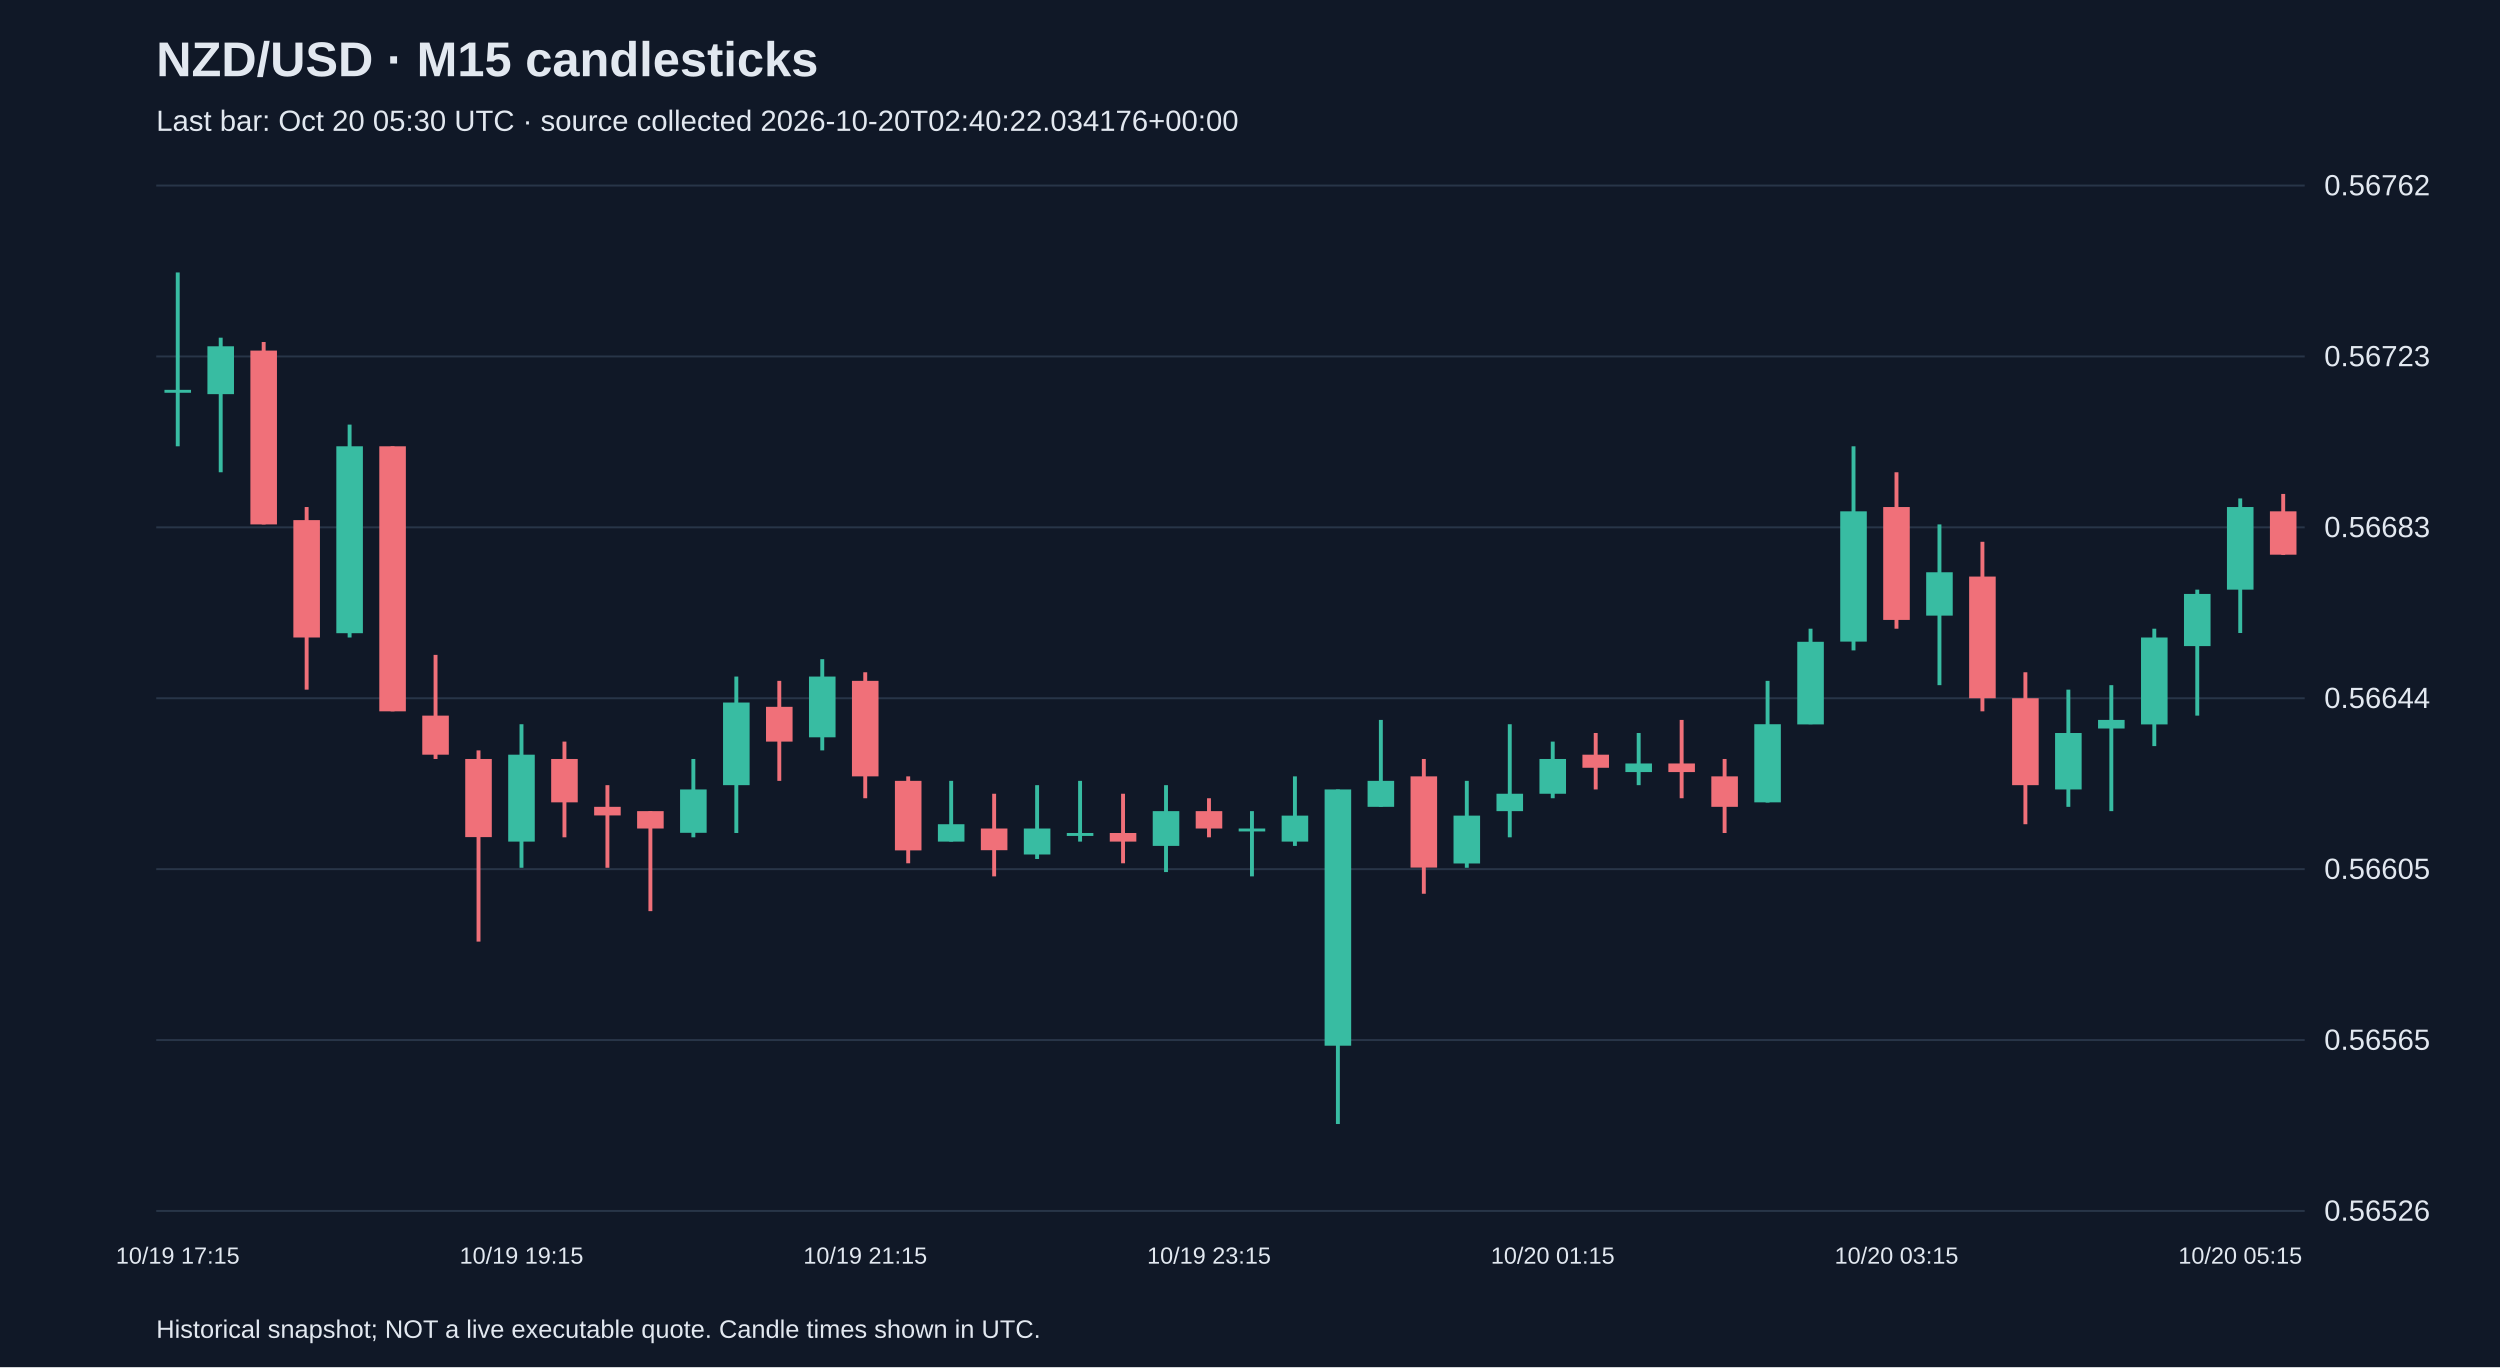
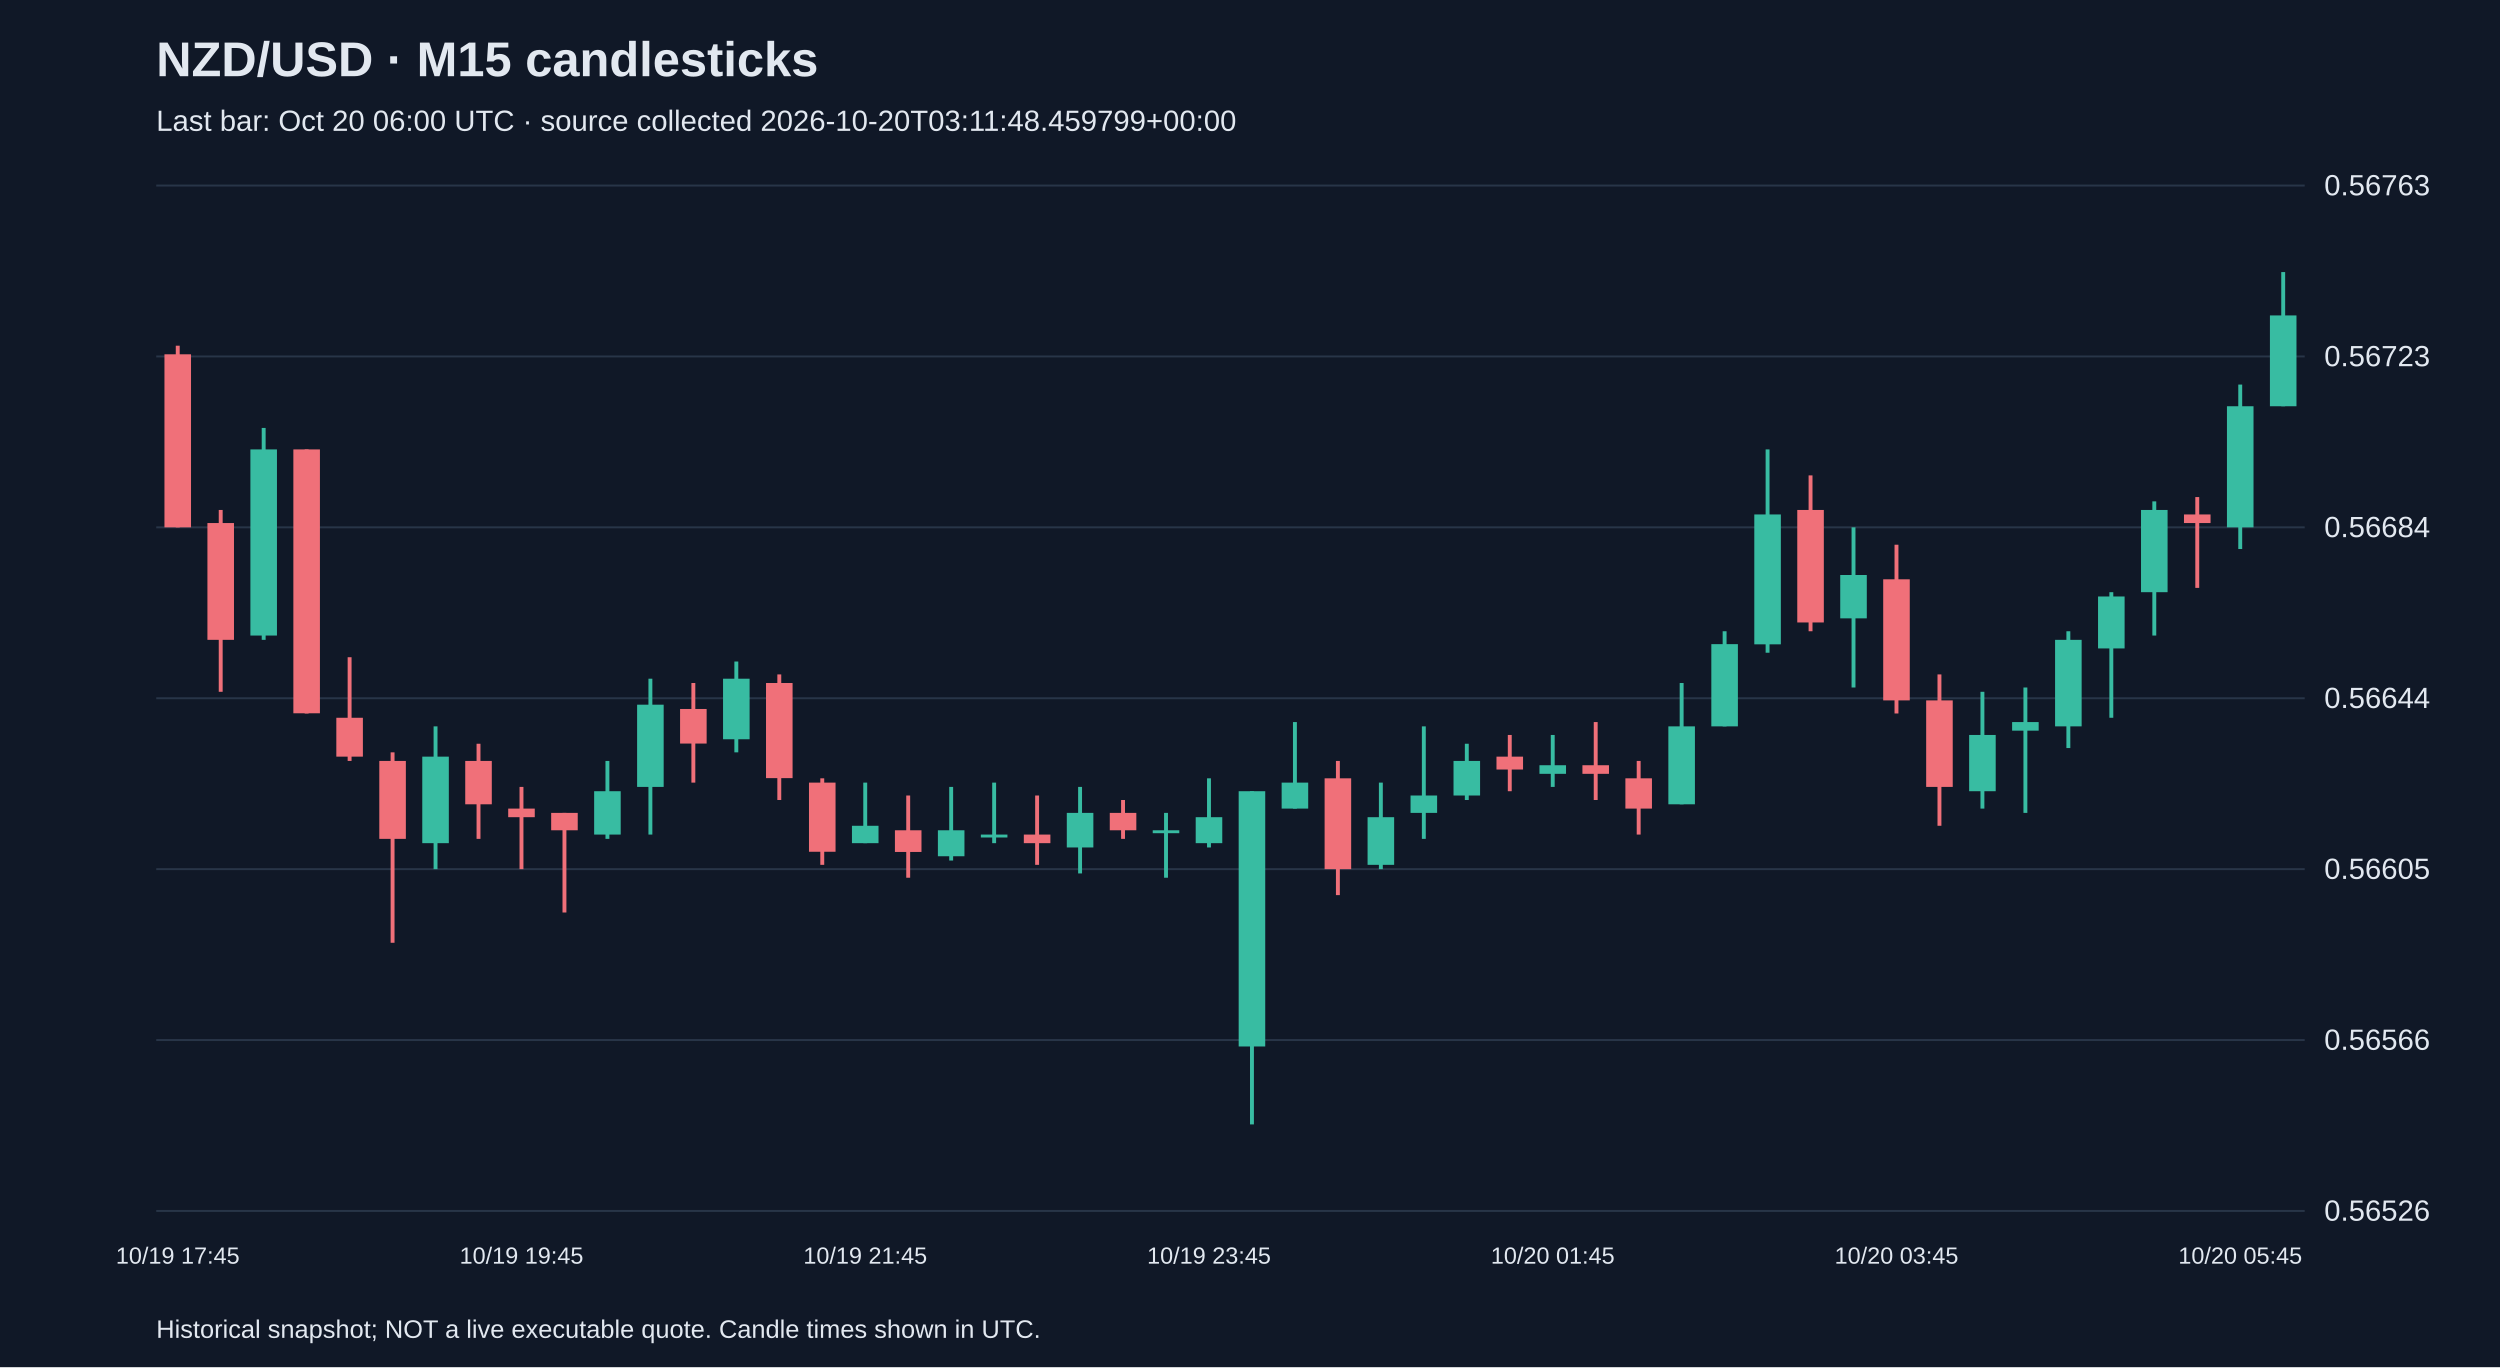
<svg xmlns="http://www.w3.org/2000/svg" viewBox="0 0 1280 700">
  <rect width="100%" height="100%" fill="#101827" />
  <style>text{font-family:Arial,sans-serif;fill:#e2e8f0}</style>
  <text x="80" y="39" font-size="25" font-weight="bold">NZD/USD · M15 candlesticks</text>
-   <text x="80" y="67" font-size="15" fill="#a6b1c5">Last bar: Oct 20 05:30 UTC · source collected 2026-10-20T02:40:22.034176+00:00</text>
+   <text x="80" y="67" font-size="15" fill="#a6b1c5">Last bar: Oct 20 06:00 UTC · source collected 2026-10-20T03:11:48.459799+00:00</text>
  <line x1="80" y1="620.0" x2="1180" y2="620.0" stroke="#283548" />
  <text x="1190" y="625.0" font-size="15">0.56526</text>
  <line x1="80" y1="532.5" x2="1180" y2="532.5" stroke="#283548" />
-   <text x="1190" y="537.5" font-size="15">0.56565</text>
+   <text x="1190" y="537.5" font-size="15">0.56566</text>
  <line x1="80" y1="445.0" x2="1180" y2="445.0" stroke="#283548" />
  <text x="1190" y="450.0" font-size="15">0.56605</text>
  <line x1="80" y1="357.5" x2="1180" y2="357.5" stroke="#283548" />
  <text x="1190" y="362.5" font-size="15">0.56644</text>
  <line x1="80" y1="270.0" x2="1180" y2="270.0" stroke="#283548" />
-   <text x="1190" y="275.0" font-size="15">0.56683</text>
+   <text x="1190" y="275.0" font-size="15">0.56684</text>
  <line x1="80" y1="182.5" x2="1180" y2="182.5" stroke="#283548" />
  <text x="1190" y="187.5" font-size="15">0.56723</text>
  <line x1="80" y1="95.0" x2="1180" y2="95.0" stroke="#283548" />
-   <text x="1190" y="100.0" font-size="15">0.56762</text>
-   <line x1="91.0" y1="139.5" x2="91.0" y2="228.5" stroke="#38bca2" stroke-width="2" />
-   <rect x="84.2" y="199.6" width="13.6" height="1.5" fill="#38bca2" />
-   <text x="91.0" y="647" text-anchor="middle" font-size="12">10/19 17:15</text>
-   <line x1="113.0" y1="172.9" x2="113.0" y2="241.8" stroke="#38bca2" stroke-width="2" />
-   <rect x="106.2" y="177.3" width="13.6" height="24.5" fill="#38bca2" />
-   <line x1="135.0" y1="175.1" x2="135.0" y2="268.5" stroke="#f07079" stroke-width="2" />
-   <rect x="128.2" y="179.5" width="13.6" height="89.0" fill="#f07079" />
-   <line x1="157.0" y1="259.6" x2="157.0" y2="353.1" stroke="#f07079" stroke-width="2" />
-   <rect x="150.2" y="266.3" width="13.6" height="60.1" fill="#f07079" />
-   <line x1="179.0" y1="217.4" x2="179.0" y2="326.4" stroke="#38bca2" stroke-width="2" />
-   <rect x="172.2" y="228.5" width="13.6" height="95.7" fill="#38bca2" />
-   <line x1="201.0" y1="228.5" x2="201.0" y2="364.2" stroke="#f07079" stroke-width="2" />
-   <rect x="194.2" y="228.5" width="13.6" height="135.7" fill="#f07079" />
-   <line x1="223.0" y1="335.3" x2="223.0" y2="388.6" stroke="#f07079" stroke-width="2" />
-   <rect x="216.2" y="366.4" width="13.6" height="20.0" fill="#f07079" />
-   <line x1="245.0" y1="384.2" x2="245.0" y2="482.1" stroke="#f07079" stroke-width="2" />
-   <rect x="238.2" y="388.6" width="13.6" height="40.0" fill="#f07079" />
-   <line x1="267.0" y1="370.8" x2="267.0" y2="444.3" stroke="#38bca2" stroke-width="2" />
-   <rect x="260.2" y="386.4" width="13.6" height="44.5" fill="#38bca2" />
-   <text x="267.0" y="647" text-anchor="middle" font-size="12">10/19 19:15</text>
-   <line x1="289.0" y1="379.7" x2="289.0" y2="428.7" stroke="#f07079" stroke-width="2" />
-   <rect x="282.2" y="388.6" width="13.6" height="22.2" fill="#f07079" />
-   <line x1="311.0" y1="402.0" x2="311.0" y2="444.3" stroke="#f07079" stroke-width="2" />
-   <rect x="304.2" y="413.1" width="13.6" height="4.4" fill="#f07079" />
-   <line x1="333.0" y1="415.3" x2="333.0" y2="466.5" stroke="#f07079" stroke-width="2" />
-   <rect x="326.2" y="415.3" width="13.6" height="8.9" fill="#f07079" />
-   <line x1="355.0" y1="388.6" x2="355.0" y2="428.7" stroke="#38bca2" stroke-width="2" />
-   <rect x="348.2" y="404.2" width="13.6" height="22.2" fill="#38bca2" />
-   <line x1="377.0" y1="346.4" x2="377.0" y2="426.5" stroke="#38bca2" stroke-width="2" />
-   <rect x="370.2" y="359.7" width="13.6" height="42.3" fill="#38bca2" />
-   <line x1="399.0" y1="348.6" x2="399.0" y2="399.8" stroke="#f07079" stroke-width="2" />
-   <rect x="392.2" y="361.9" width="13.6" height="17.8" fill="#f07079" />
-   <line x1="421.0" y1="337.5" x2="421.0" y2="384.2" stroke="#38bca2" stroke-width="2" />
-   <rect x="414.2" y="346.4" width="13.6" height="31.1" fill="#38bca2" />
-   <line x1="443.0" y1="344.2" x2="443.0" y2="408.7" stroke="#f07079" stroke-width="2" />
-   <rect x="436.2" y="348.6" width="13.6" height="48.9" fill="#f07079" />
-   <text x="443.0" y="647" text-anchor="middle" font-size="12">10/19 21:15</text>
-   <line x1="465.0" y1="397.5" x2="465.0" y2="442.0" stroke="#f07079" stroke-width="2" />
-   <rect x="458.2" y="399.8" width="13.6" height="35.6" fill="#f07079" />
-   <line x1="487.0" y1="399.8" x2="487.0" y2="430.9" stroke="#38bca2" stroke-width="2" />
-   <rect x="480.2" y="422.0" width="13.6" height="8.9" fill="#38bca2" />
-   <line x1="509.0" y1="406.4" x2="509.0" y2="448.7" stroke="#f07079" stroke-width="2" />
-   <rect x="502.2" y="424.2" width="13.6" height="11.1" fill="#f07079" />
-   <line x1="531.0" y1="402.0" x2="531.0" y2="439.8" stroke="#38bca2" stroke-width="2" />
-   <rect x="524.2" y="424.2" width="13.6" height="13.3" fill="#38bca2" />
-   <line x1="553.0" y1="399.8" x2="553.0" y2="430.9" stroke="#38bca2" stroke-width="2" />
-   <rect x="546.2" y="426.5" width="13.6" height="1.5" fill="#38bca2" />
-   <line x1="575.0" y1="406.4" x2="575.0" y2="442.0" stroke="#f07079" stroke-width="2" />
-   <rect x="568.2" y="426.5" width="13.6" height="4.4" fill="#f07079" />
-   <line x1="597.0" y1="402.0" x2="597.0" y2="446.5" stroke="#38bca2" stroke-width="2" />
-   <rect x="590.2" y="415.3" width="13.6" height="17.8" fill="#38bca2" />
-   <line x1="619.0" y1="408.7" x2="619.0" y2="428.7" stroke="#f07079" stroke-width="2" />
-   <rect x="612.2" y="415.3" width="13.6" height="8.9" fill="#f07079" />
-   <text x="619.0" y="647" text-anchor="middle" font-size="12">10/19 23:15</text>
-   <line x1="641.0" y1="415.3" x2="641.0" y2="448.7" stroke="#38bca2" stroke-width="2" />
-   <rect x="634.2" y="424.2" width="13.6" height="1.5" fill="#38bca2" />
-   <line x1="663.0" y1="397.5" x2="663.0" y2="433.1" stroke="#38bca2" stroke-width="2" />
-   <rect x="656.2" y="417.6" width="13.6" height="13.3" fill="#38bca2" />
-   <line x1="685.0" y1="404.2" x2="685.0" y2="575.5" stroke="#38bca2" stroke-width="2" />
-   <rect x="678.2" y="404.2" width="13.6" height="131.2" fill="#38bca2" />
-   <line x1="707.0" y1="368.6" x2="707.0" y2="413.1" stroke="#38bca2" stroke-width="2" />
-   <rect x="700.2" y="399.8" width="13.6" height="13.3" fill="#38bca2" />
-   <line x1="729.0" y1="388.6" x2="729.0" y2="457.6" stroke="#f07079" stroke-width="2" />
-   <rect x="722.2" y="397.5" width="13.6" height="46.7" fill="#f07079" />
-   <line x1="751.0" y1="399.8" x2="751.0" y2="444.3" stroke="#38bca2" stroke-width="2" />
-   <rect x="744.2" y="417.6" width="13.6" height="24.5" fill="#38bca2" />
-   <line x1="773.0" y1="370.8" x2="773.0" y2="428.7" stroke="#38bca2" stroke-width="2" />
-   <rect x="766.2" y="406.4" width="13.6" height="8.9" fill="#38bca2" />
-   <line x1="795.0" y1="379.7" x2="795.0" y2="408.7" stroke="#38bca2" stroke-width="2" />
-   <rect x="788.2" y="388.6" width="13.6" height="17.8" fill="#38bca2" />
-   <text x="795.0" y="647" text-anchor="middle" font-size="12">10/20 01:15</text>
-   <line x1="817.0" y1="375.3" x2="817.0" y2="404.2" stroke="#f07079" stroke-width="2" />
-   <rect x="810.2" y="386.4" width="13.6" height="6.7" fill="#f07079" />
-   <line x1="839.0" y1="375.3" x2="839.0" y2="402.0" stroke="#38bca2" stroke-width="2" />
-   <rect x="832.2" y="390.9" width="13.6" height="4.4" fill="#38bca2" />
-   <line x1="861.0" y1="368.6" x2="861.0" y2="408.7" stroke="#f07079" stroke-width="2" />
-   <rect x="854.2" y="390.9" width="13.6" height="4.4" fill="#f07079" />
-   <line x1="883.0" y1="388.6" x2="883.0" y2="426.5" stroke="#f07079" stroke-width="2" />
-   <rect x="876.2" y="397.5" width="13.6" height="15.6" fill="#f07079" />
-   <line x1="905.0" y1="348.6" x2="905.0" y2="410.9" stroke="#38bca2" stroke-width="2" />
-   <rect x="898.2" y="370.8" width="13.6" height="40.0" fill="#38bca2" />
-   <line x1="927.0" y1="321.9" x2="927.0" y2="370.8" stroke="#38bca2" stroke-width="2" />
-   <rect x="920.2" y="328.6" width="13.6" height="42.3" fill="#38bca2" />
-   <line x1="949.0" y1="228.5" x2="949.0" y2="333.0" stroke="#38bca2" stroke-width="2" />
-   <rect x="942.2" y="261.8" width="13.6" height="66.7" fill="#38bca2" />
-   <line x1="971.0" y1="241.8" x2="971.0" y2="321.9" stroke="#f07079" stroke-width="2" />
-   <rect x="964.2" y="259.6" width="13.6" height="57.8" fill="#f07079" />
-   <text x="971.0" y="647" text-anchor="middle" font-size="12">10/20 03:15</text>
-   <line x1="993.0" y1="268.5" x2="993.0" y2="350.8" stroke="#38bca2" stroke-width="2" />
-   <rect x="986.2" y="293.0" width="13.6" height="22.2" fill="#38bca2" />
-   <line x1="1015.0" y1="277.4" x2="1015.0" y2="364.2" stroke="#f07079" stroke-width="2" />
-   <rect x="1008.2" y="295.2" width="13.6" height="62.3" fill="#f07079" />
-   <line x1="1037.0" y1="344.2" x2="1037.0" y2="422.0" stroke="#f07079" stroke-width="2" />
-   <rect x="1030.2" y="357.5" width="13.6" height="44.5" fill="#f07079" />
-   <line x1="1059.0" y1="353.1" x2="1059.0" y2="413.1" stroke="#38bca2" stroke-width="2" />
-   <rect x="1052.2" y="375.3" width="13.6" height="28.9" fill="#38bca2" />
-   <line x1="1081.0" y1="350.8" x2="1081.0" y2="415.3" stroke="#38bca2" stroke-width="2" />
-   <rect x="1074.2" y="368.6" width="13.6" height="4.4" fill="#38bca2" />
-   <line x1="1103.0" y1="321.9" x2="1103.0" y2="382.0" stroke="#38bca2" stroke-width="2" />
-   <rect x="1096.2" y="326.4" width="13.6" height="44.5" fill="#38bca2" />
-   <line x1="1125.0" y1="301.9" x2="1125.0" y2="366.4" stroke="#38bca2" stroke-width="2" />
-   <rect x="1118.2" y="304.1" width="13.6" height="26.7" fill="#38bca2" />
-   <line x1="1147.0" y1="255.2" x2="1147.0" y2="324.1" stroke="#38bca2" stroke-width="2" />
-   <rect x="1140.2" y="259.6" width="13.6" height="42.3" fill="#38bca2" />
-   <text x="1147.0" y="647" text-anchor="middle" font-size="12">10/20 05:15</text>
-   <line x1="1169.0" y1="252.9" x2="1169.0" y2="284.1" stroke="#f07079" stroke-width="2" />
-   <rect x="1162.2" y="261.8" width="13.6" height="22.2" fill="#f07079" />
+   <text x="1190" y="100.0" font-size="15">0.56763</text>
+   <line x1="91.0" y1="177.0" x2="91.0" y2="270.0" stroke="#f07079" stroke-width="2" />
+   <rect x="84.2" y="181.4" width="13.6" height="88.6" fill="#f07079" />
+   <text x="91.0" y="647" text-anchor="middle" font-size="12">10/19 17:45</text>
+   <line x1="113.0" y1="261.1" x2="113.0" y2="354.2" stroke="#f07079" stroke-width="2" />
+   <rect x="106.2" y="267.8" width="13.6" height="59.8" fill="#f07079" />
+   <line x1="135.0" y1="219.1" x2="135.0" y2="327.6" stroke="#38bca2" stroke-width="2" />
+   <rect x="128.2" y="230.1" width="13.6" height="95.3" fill="#38bca2" />
+   <line x1="157.0" y1="230.1" x2="157.0" y2="365.3" stroke="#f07079" stroke-width="2" />
+   <rect x="150.2" y="230.1" width="13.6" height="135.1" fill="#f07079" />
+   <line x1="179.0" y1="336.5" x2="179.0" y2="389.6" stroke="#f07079" stroke-width="2" />
+   <rect x="172.2" y="367.5" width="13.6" height="19.9" fill="#f07079" />
+   <line x1="201.0" y1="385.2" x2="201.0" y2="482.7" stroke="#f07079" stroke-width="2" />
+   <rect x="194.2" y="389.6" width="13.6" height="39.9" fill="#f07079" />
+   <line x1="223.0" y1="371.9" x2="223.0" y2="445.0" stroke="#38bca2" stroke-width="2" />
+   <rect x="216.2" y="387.4" width="13.6" height="44.3" fill="#38bca2" />
+   <line x1="245.0" y1="380.8" x2="245.0" y2="429.5" stroke="#f07079" stroke-width="2" />
+   <rect x="238.2" y="389.6" width="13.6" height="22.2" fill="#f07079" />
+   <line x1="267.0" y1="402.9" x2="267.0" y2="445.0" stroke="#f07079" stroke-width="2" />
+   <rect x="260.2" y="414.0" width="13.6" height="4.4" fill="#f07079" />
+   <text x="267.0" y="647" text-anchor="middle" font-size="12">10/19 19:45</text>
+   <line x1="289.0" y1="416.2" x2="289.0" y2="467.2" stroke="#f07079" stroke-width="2" />
+   <rect x="282.2" y="416.2" width="13.6" height="8.9" fill="#f07079" />
+   <line x1="311.0" y1="389.6" x2="311.0" y2="429.5" stroke="#38bca2" stroke-width="2" />
+   <rect x="304.2" y="405.1" width="13.6" height="22.2" fill="#38bca2" />
+   <line x1="333.0" y1="347.5" x2="333.0" y2="427.3" stroke="#38bca2" stroke-width="2" />
+   <rect x="326.2" y="360.8" width="13.6" height="42.1" fill="#38bca2" />
+   <line x1="355.0" y1="349.7" x2="355.0" y2="400.7" stroke="#f07079" stroke-width="2" />
+   <rect x="348.2" y="363.0" width="13.6" height="17.7" fill="#f07079" />
+   <line x1="377.0" y1="338.7" x2="377.0" y2="385.2" stroke="#38bca2" stroke-width="2" />
+   <rect x="370.2" y="347.5" width="13.6" height="31.0" fill="#38bca2" />
+   <line x1="399.0" y1="345.3" x2="399.0" y2="409.6" stroke="#f07079" stroke-width="2" />
+   <rect x="392.2" y="349.7" width="13.6" height="48.7" fill="#f07079" />
+   <line x1="421.0" y1="398.5" x2="421.0" y2="442.8" stroke="#f07079" stroke-width="2" />
+   <rect x="414.2" y="400.7" width="13.6" height="35.4" fill="#f07079" />
+   <line x1="443.0" y1="400.7" x2="443.0" y2="431.7" stroke="#38bca2" stroke-width="2" />
+   <rect x="436.2" y="422.8" width="13.6" height="8.9" fill="#38bca2" />
+   <text x="443.0" y="647" text-anchor="middle" font-size="12">10/19 21:45</text>
+   <line x1="465.0" y1="407.3" x2="465.0" y2="449.4" stroke="#f07079" stroke-width="2" />
+   <rect x="458.2" y="425.1" width="13.6" height="11.1" fill="#f07079" />
+   <line x1="487.0" y1="402.9" x2="487.0" y2="440.6" stroke="#38bca2" stroke-width="2" />
+   <rect x="480.2" y="425.1" width="13.6" height="13.3" fill="#38bca2" />
+   <line x1="509.0" y1="400.7" x2="509.0" y2="431.7" stroke="#38bca2" stroke-width="2" />
+   <rect x="502.2" y="427.3" width="13.6" height="1.5" fill="#38bca2" />
+   <line x1="531.0" y1="407.3" x2="531.0" y2="442.8" stroke="#f07079" stroke-width="2" />
+   <rect x="524.2" y="427.3" width="13.6" height="4.4" fill="#f07079" />
+   <line x1="553.0" y1="402.9" x2="553.0" y2="447.2" stroke="#38bca2" stroke-width="2" />
+   <rect x="546.2" y="416.2" width="13.6" height="17.7" fill="#38bca2" />
+   <line x1="575.0" y1="409.6" x2="575.0" y2="429.5" stroke="#f07079" stroke-width="2" />
+   <rect x="568.2" y="416.2" width="13.6" height="8.9" fill="#f07079" />
+   <line x1="597.0" y1="416.2" x2="597.0" y2="449.4" stroke="#38bca2" stroke-width="2" />
+   <rect x="590.2" y="425.1" width="13.6" height="1.5" fill="#38bca2" />
+   <line x1="619.0" y1="398.5" x2="619.0" y2="433.9" stroke="#38bca2" stroke-width="2" />
+   <rect x="612.2" y="418.4" width="13.6" height="13.3" fill="#38bca2" />
+   <text x="619.0" y="647" text-anchor="middle" font-size="12">10/19 23:45</text>
+   <line x1="641.0" y1="405.1" x2="641.0" y2="575.7" stroke="#38bca2" stroke-width="2" />
+   <rect x="634.2" y="405.1" width="13.6" height="130.7" fill="#38bca2" />
+   <line x1="663.0" y1="369.7" x2="663.0" y2="414.0" stroke="#38bca2" stroke-width="2" />
+   <rect x="656.2" y="400.7" width="13.6" height="13.3" fill="#38bca2" />
+   <line x1="685.0" y1="389.6" x2="685.0" y2="458.3" stroke="#f07079" stroke-width="2" />
+   <rect x="678.2" y="398.5" width="13.6" height="46.5" fill="#f07079" />
+   <line x1="707.0" y1="400.7" x2="707.0" y2="445.0" stroke="#38bca2" stroke-width="2" />
+   <rect x="700.2" y="418.4" width="13.6" height="24.4" fill="#38bca2" />
+   <line x1="729.0" y1="371.9" x2="729.0" y2="429.5" stroke="#38bca2" stroke-width="2" />
+   <rect x="722.2" y="407.3" width="13.6" height="8.9" fill="#38bca2" />
+   <line x1="751.0" y1="380.8" x2="751.0" y2="409.6" stroke="#38bca2" stroke-width="2" />
+   <rect x="744.2" y="389.6" width="13.6" height="17.7" fill="#38bca2" />
+   <line x1="773.0" y1="376.3" x2="773.0" y2="405.1" stroke="#f07079" stroke-width="2" />
+   <rect x="766.2" y="387.4" width="13.6" height="6.6" fill="#f07079" />
+   <line x1="795.0" y1="376.3" x2="795.0" y2="402.9" stroke="#38bca2" stroke-width="2" />
+   <rect x="788.2" y="391.8" width="13.6" height="4.4" fill="#38bca2" />
+   <text x="795.0" y="647" text-anchor="middle" font-size="12">10/20 01:45</text>
+   <line x1="817.0" y1="369.7" x2="817.0" y2="409.6" stroke="#f07079" stroke-width="2" />
+   <rect x="810.2" y="391.8" width="13.6" height="4.4" fill="#f07079" />
+   <line x1="839.0" y1="389.6" x2="839.0" y2="427.3" stroke="#f07079" stroke-width="2" />
+   <rect x="832.2" y="398.5" width="13.6" height="15.5" fill="#f07079" />
+   <line x1="861.0" y1="349.7" x2="861.0" y2="411.8" stroke="#38bca2" stroke-width="2" />
+   <rect x="854.2" y="371.9" width="13.6" height="39.9" fill="#38bca2" />
+   <line x1="883.0" y1="323.2" x2="883.0" y2="371.9" stroke="#38bca2" stroke-width="2" />
+   <rect x="876.2" y="329.8" width="13.6" height="42.1" fill="#38bca2" />
+   <line x1="905.0" y1="230.1" x2="905.0" y2="334.2" stroke="#38bca2" stroke-width="2" />
+   <rect x="898.2" y="263.4" width="13.6" height="66.5" fill="#38bca2" />
+   <line x1="927.0" y1="243.4" x2="927.0" y2="323.2" stroke="#f07079" stroke-width="2" />
+   <rect x="920.2" y="261.1" width="13.6" height="57.6" fill="#f07079" />
+   <line x1="949.0" y1="270.0" x2="949.0" y2="352.0" stroke="#38bca2" stroke-width="2" />
+   <rect x="942.2" y="294.4" width="13.6" height="22.2" fill="#38bca2" />
+   <line x1="971.0" y1="278.9" x2="971.0" y2="365.3" stroke="#f07079" stroke-width="2" />
+   <rect x="964.2" y="296.6" width="13.6" height="62.0" fill="#f07079" />
+   <text x="971.0" y="647" text-anchor="middle" font-size="12">10/20 03:45</text>
+   <line x1="993.0" y1="345.3" x2="993.0" y2="422.8" stroke="#f07079" stroke-width="2" />
+   <rect x="986.2" y="358.6" width="13.6" height="44.3" fill="#f07079" />
+   <line x1="1015.0" y1="354.2" x2="1015.0" y2="414.0" stroke="#38bca2" stroke-width="2" />
+   <rect x="1008.2" y="376.3" width="13.6" height="28.8" fill="#38bca2" />
+   <line x1="1037.0" y1="352.0" x2="1037.0" y2="416.2" stroke="#38bca2" stroke-width="2" />
+   <rect x="1030.2" y="369.7" width="13.6" height="4.4" fill="#38bca2" />
+   <line x1="1059.0" y1="323.2" x2="1059.0" y2="383.0" stroke="#38bca2" stroke-width="2" />
+   <rect x="1052.2" y="327.6" width="13.6" height="44.3" fill="#38bca2" />
+   <line x1="1081.0" y1="303.2" x2="1081.0" y2="367.5" stroke="#38bca2" stroke-width="2" />
+   <rect x="1074.2" y="305.4" width="13.6" height="26.6" fill="#38bca2" />
+   <line x1="1103.0" y1="256.7" x2="1103.0" y2="325.4" stroke="#38bca2" stroke-width="2" />
+   <rect x="1096.2" y="261.1" width="13.6" height="42.1" fill="#38bca2" />
+   <line x1="1125.0" y1="254.5" x2="1125.0" y2="301.0" stroke="#f07079" stroke-width="2" />
+   <rect x="1118.2" y="263.4" width="13.6" height="4.4" fill="#f07079" />
+   <line x1="1147.0" y1="196.9" x2="1147.0" y2="281.1" stroke="#38bca2" stroke-width="2" />
+   <rect x="1140.2" y="208.0" width="13.6" height="62.0" fill="#38bca2" />
+   <text x="1147.0" y="647" text-anchor="middle" font-size="12">10/20 05:45</text>
+   <line x1="1169.0" y1="139.3" x2="1169.0" y2="208.0" stroke="#38bca2" stroke-width="2" />
+   <rect x="1162.2" y="161.5" width="13.6" height="46.5" fill="#38bca2" />
  <text x="80" y="685" font-size="13">Historical snapshot; NOT a live executable quote. Candle times shown in UTC.</text>
</svg>
